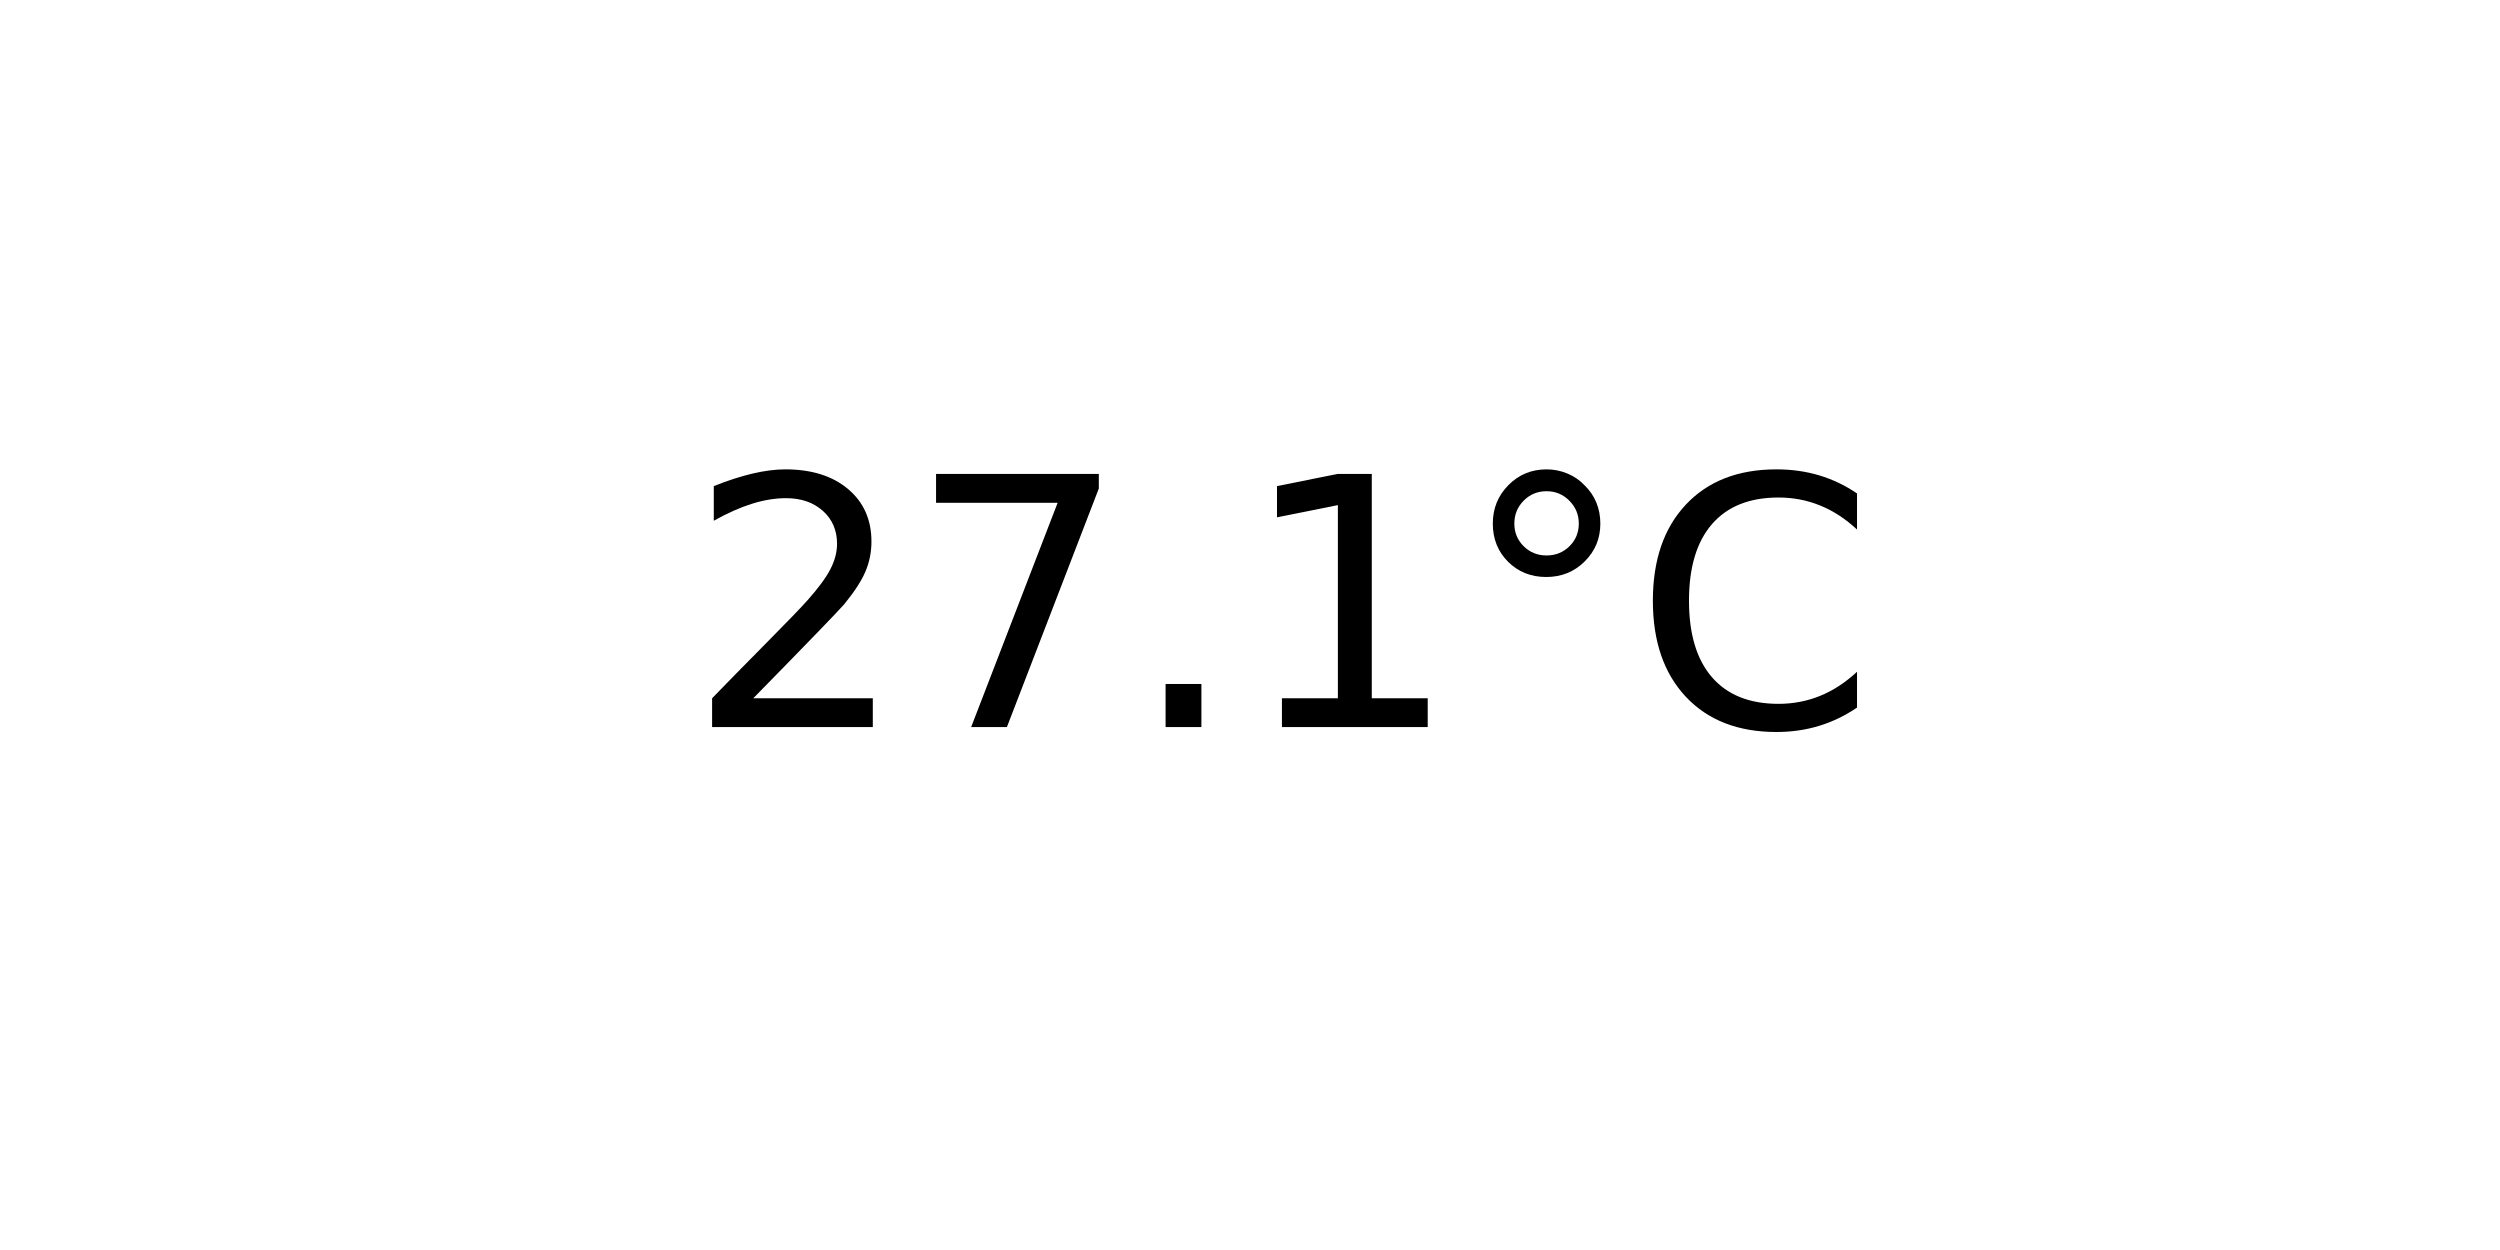
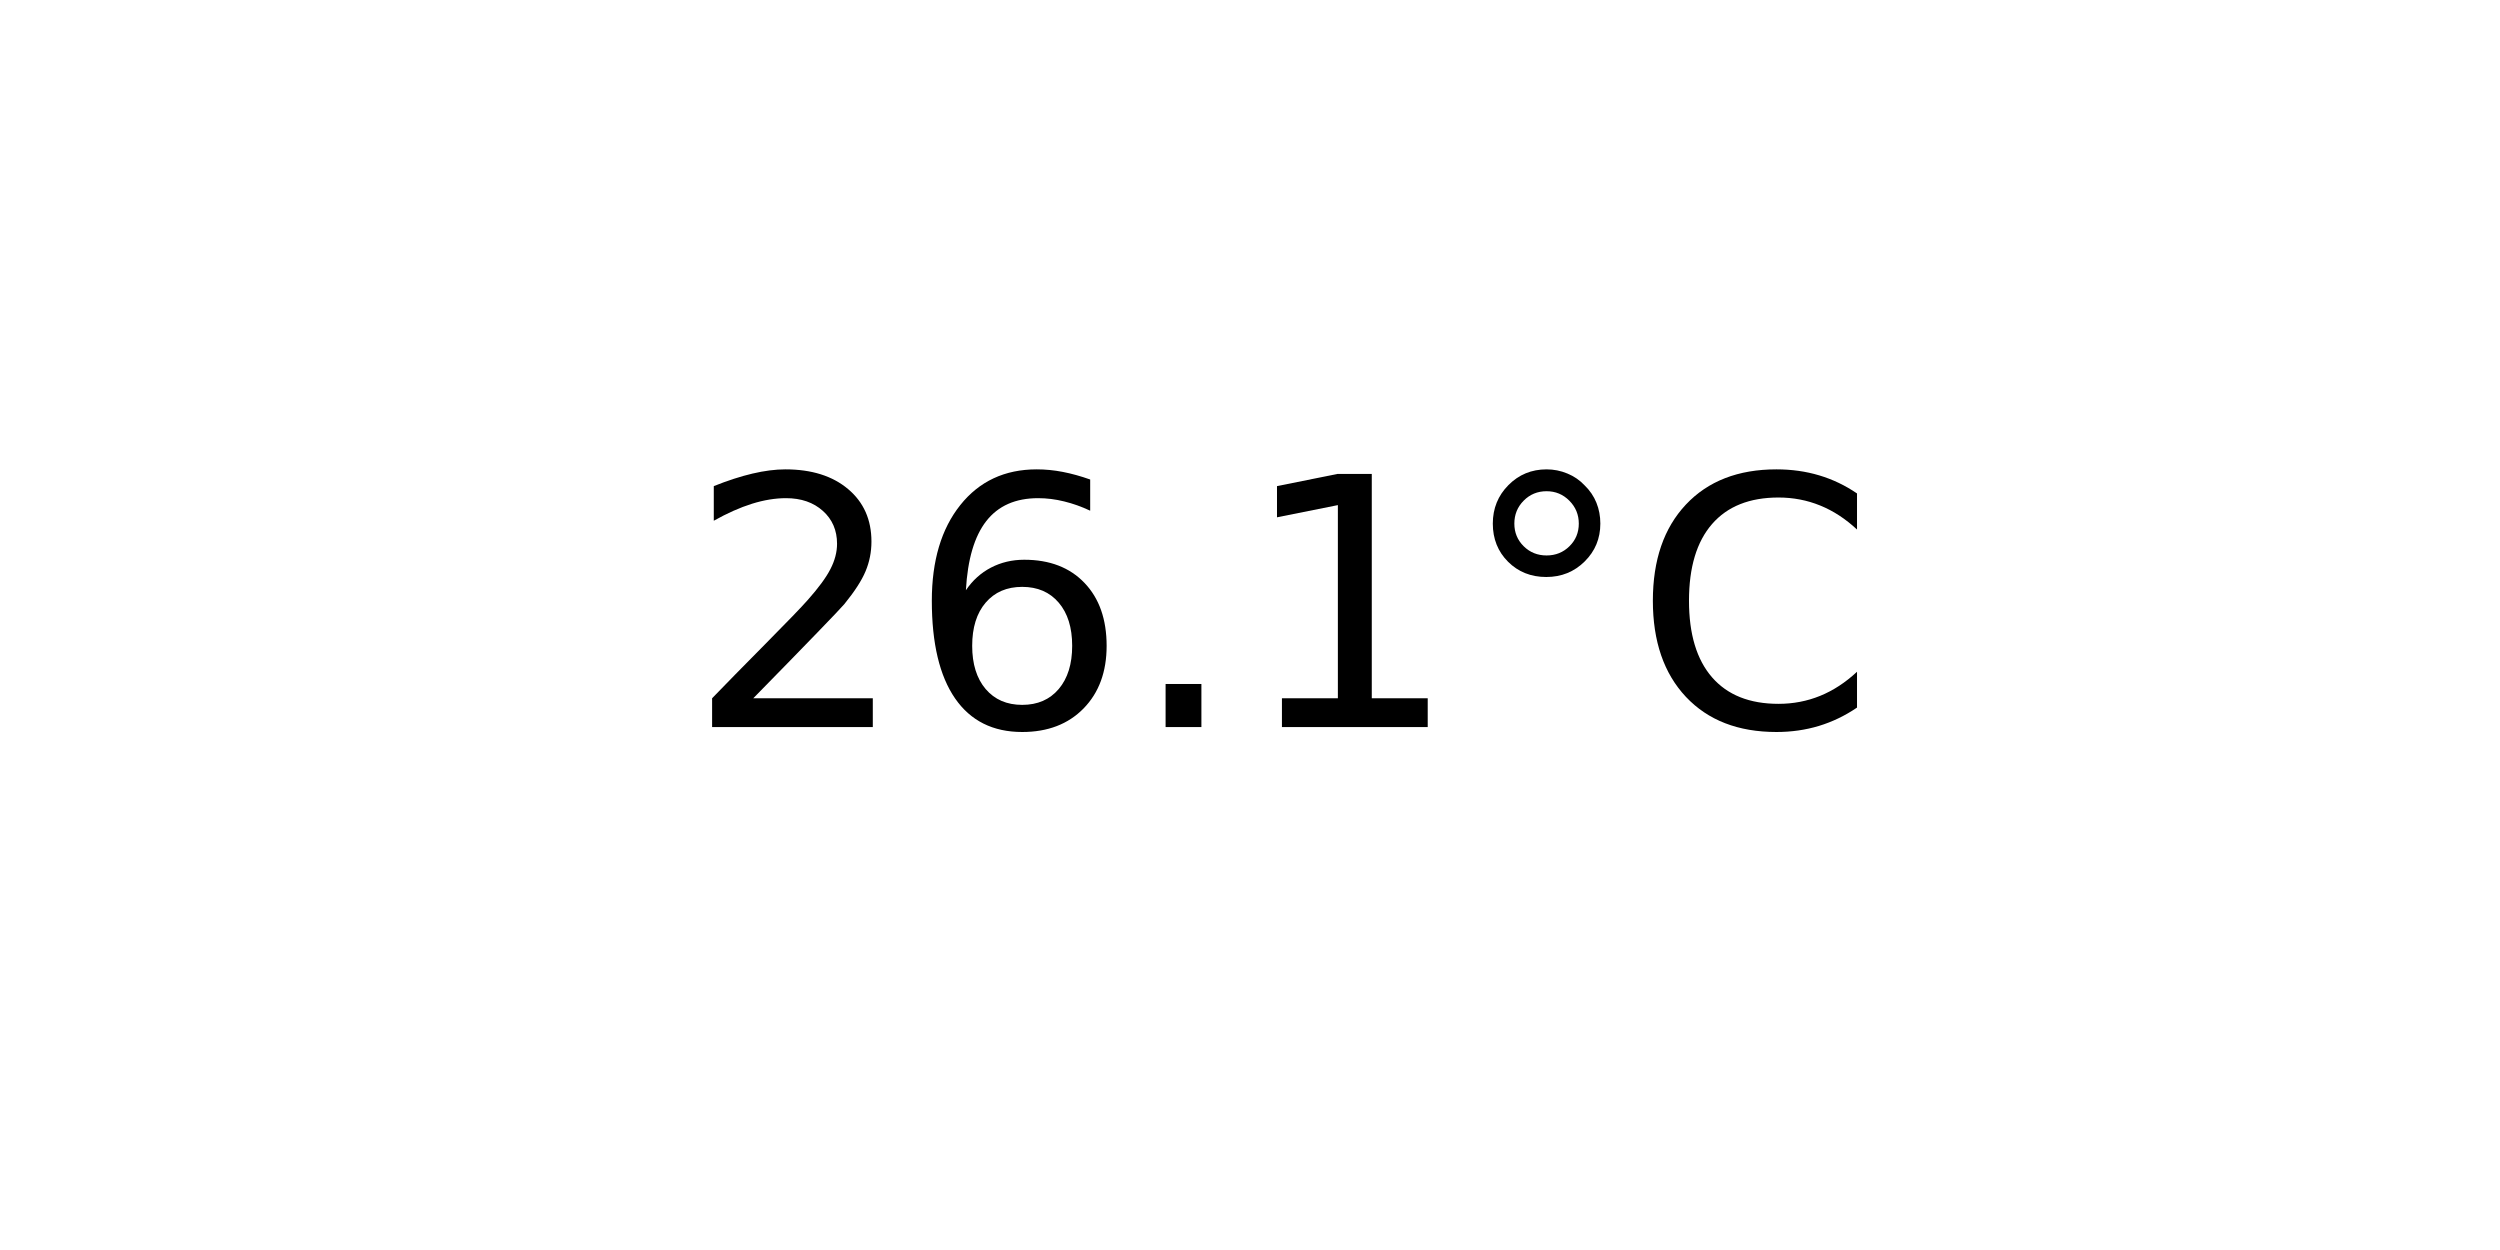
<svg xmlns="http://www.w3.org/2000/svg" xmlns:xlink="http://www.w3.org/1999/xlink" width="72pt" height="36pt" viewBox="0 0 72 36" version="1.1">
  <defs>
    <style type="text/css">*{stroke-linejoin: round; stroke-linecap: butt}</style>
  </defs>
  <g id="figure_1">
    <g id="axes_1">
      <g id="text_1">
        <g transform="translate(19.77578 20.93937) scale(0.1 -0.1)">
          <defs>
            <path id="DejaVuSans-32" d="M 1228 531  L 3431 531  L 3431 0  L 469 0  L 469 531  Q 828 903 1448 1529  Q 2069 2156 2228 2338  Q 2531 2678 2651 2914  Q 2772 3150 2772 3378  Q 2772 3750 2511 3984  Q 2250 4219 1831 4219  Q 1534 4219 1204 4116  Q 875 4013 500 3803  L 500 4441  Q 881 4594 1212 4672  Q 1544 4750 1819 4750  Q 2544 4750 2975 4387  Q 3406 4025 3406 3419  Q 3406 3131 3298 2873  Q 3191 2616 2906 2266  Q 2828 2175 2409 1742  Q 1991 1309 1228 531  z " transform="scale(0.015625)" />
-             <path id="DejaVuSans-37" d="M 525 4666  L 3525 4666  L 3525 4397  L 1831 0  L 1172 0  L 2766 4134  L 525 4134  L 525 4666  z " transform="scale(0.015625)" />
+             <path id="DejaVuSans-36" d="M 2113 2584  Q 1688 2584 1439 2293  Q 1191 2003 1191 1497  Q 1191 994 1439 701  Q 1688 409 2113 409  Q 2538 409 2786 701  Q 3034 994 3034 1497  Q 3034 2003 2786 2293  Q 2538 2584 2113 2584  z M 3366 4563  L 3366 3988  Q 3128 4100 2886 4159  Q 2644 4219 2406 4219  Q 1781 4219 1451 3797  Q 1122 3375 1075 2522  Q 1259 2794 1537 2939  Q 1816 3084 2150 3084  Q 2853 3084 3261 2657  Q 3669 2231 3669 1497  Q 3669 778 3244 343  Q 2819 -91 2113 -91  Q 1303 -91 875 529  Q 447 1150 447 2328  Q 447 3434 972 4092  Q 1497 4750 2381 4750  Q 2619 4750 2861 4703  Q 3103 4656 3366 4563  z " transform="scale(0.015625)" />
            <path id="DejaVuSans-2e" d="M 684 794  L 1344 794  L 1344 0  L 684 0  L 684 794  z " transform="scale(0.015625)" />
            <path id="DejaVuSans-31" d="M 794 531  L 1825 531  L 1825 4091  L 703 3866  L 703 4441  L 1819 4666  L 2450 4666  L 2450 531  L 3481 531  L 3481 0  L 794 0  L 794 531  z " transform="scale(0.015625)" />
            <path id="DejaVuSans-b0" d="M 1600 4347  Q 1350 4347 1178 4173  Q 1006 4000 1006 3750  Q 1006 3503 1178 3333  Q 1350 3163 1600 3163  Q 1850 3163 2022 3333  Q 2194 3503 2194 3750  Q 2194 3997 2020 4172  Q 1847 4347 1600 4347  z M 1600 4750  Q 1800 4750 1984 4673  Q 2169 4597 2303 4453  Q 2447 4313 2519 4134  Q 2591 3956 2591 3750  Q 2591 3338 2302 3052  Q 2013 2766 1594 2766  Q 1172 2766 890 3047  Q 609 3328 609 3750  Q 609 4169 896 4459  Q 1184 4750 1600 4750  z " transform="scale(0.015625)" />
            <path id="DejaVuSans-43" d="M 4122 4306  L 4122 3641  Q 3803 3938 3442 4084  Q 3081 4231 2675 4231  Q 1875 4231 1450 3742  Q 1025 3253 1025 2328  Q 1025 1406 1450 917  Q 1875 428 2675 428  Q 3081 428 3442 575  Q 3803 722 4122 1019  L 4122 359  Q 3791 134 3420 21  Q 3050 -91 2638 -91  Q 1578 -91 968 557  Q 359 1206 359 2328  Q 359 3453 968 4101  Q 1578 4750 2638 4750  Q 3056 4750 3426 4639  Q 3797 4528 4122 4306  z " transform="scale(0.015625)" />
          </defs>
          <use xlink:href="#DejaVuSans-32" />
-           <use xlink:href="#DejaVuSans-37" x="63.623" />
+           <use xlink:href="#DejaVuSans-36" x="63.623" />
          <use xlink:href="#DejaVuSans-2e" x="127.246" />
          <use xlink:href="#DejaVuSans-31" x="159.033" />
          <use xlink:href="#DejaVuSans-b0" x="222.656" />
          <use xlink:href="#DejaVuSans-43" x="272.656" />
        </g>
      </g>
    </g>
  </g>
</svg>
